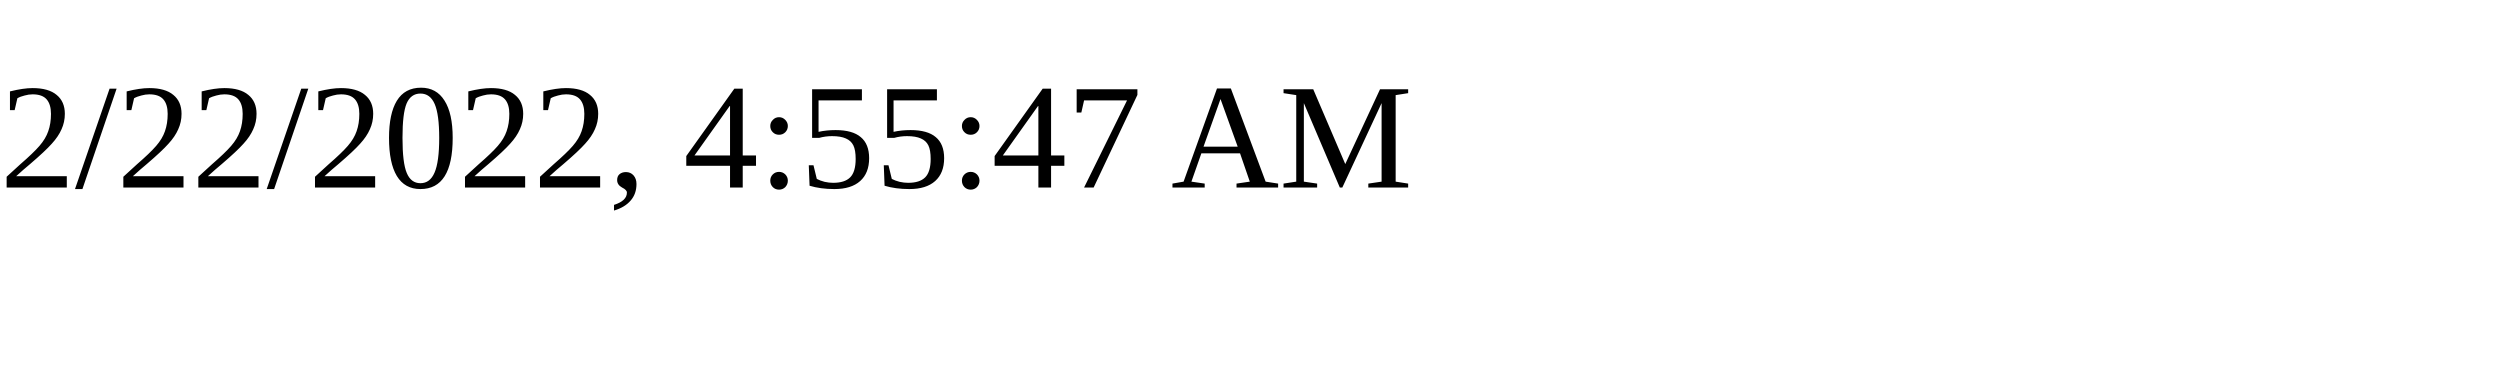
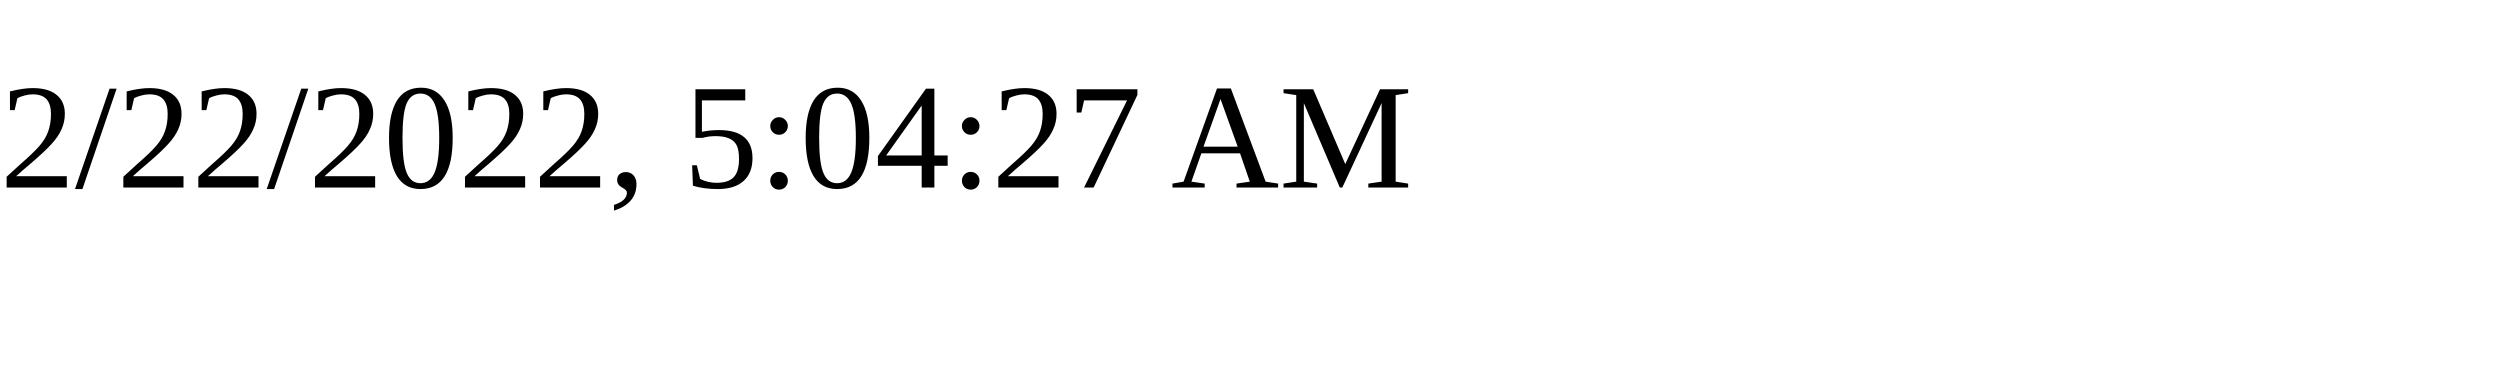
<svg xmlns="http://www.w3.org/2000/svg" height="30" width="200">
-   <text x="0" y="15">2/22/2022, 4:55:47 AM</text>
+   <text x="0" y="15">2/22/2022, 5:04:27 AM</text>
</svg>
